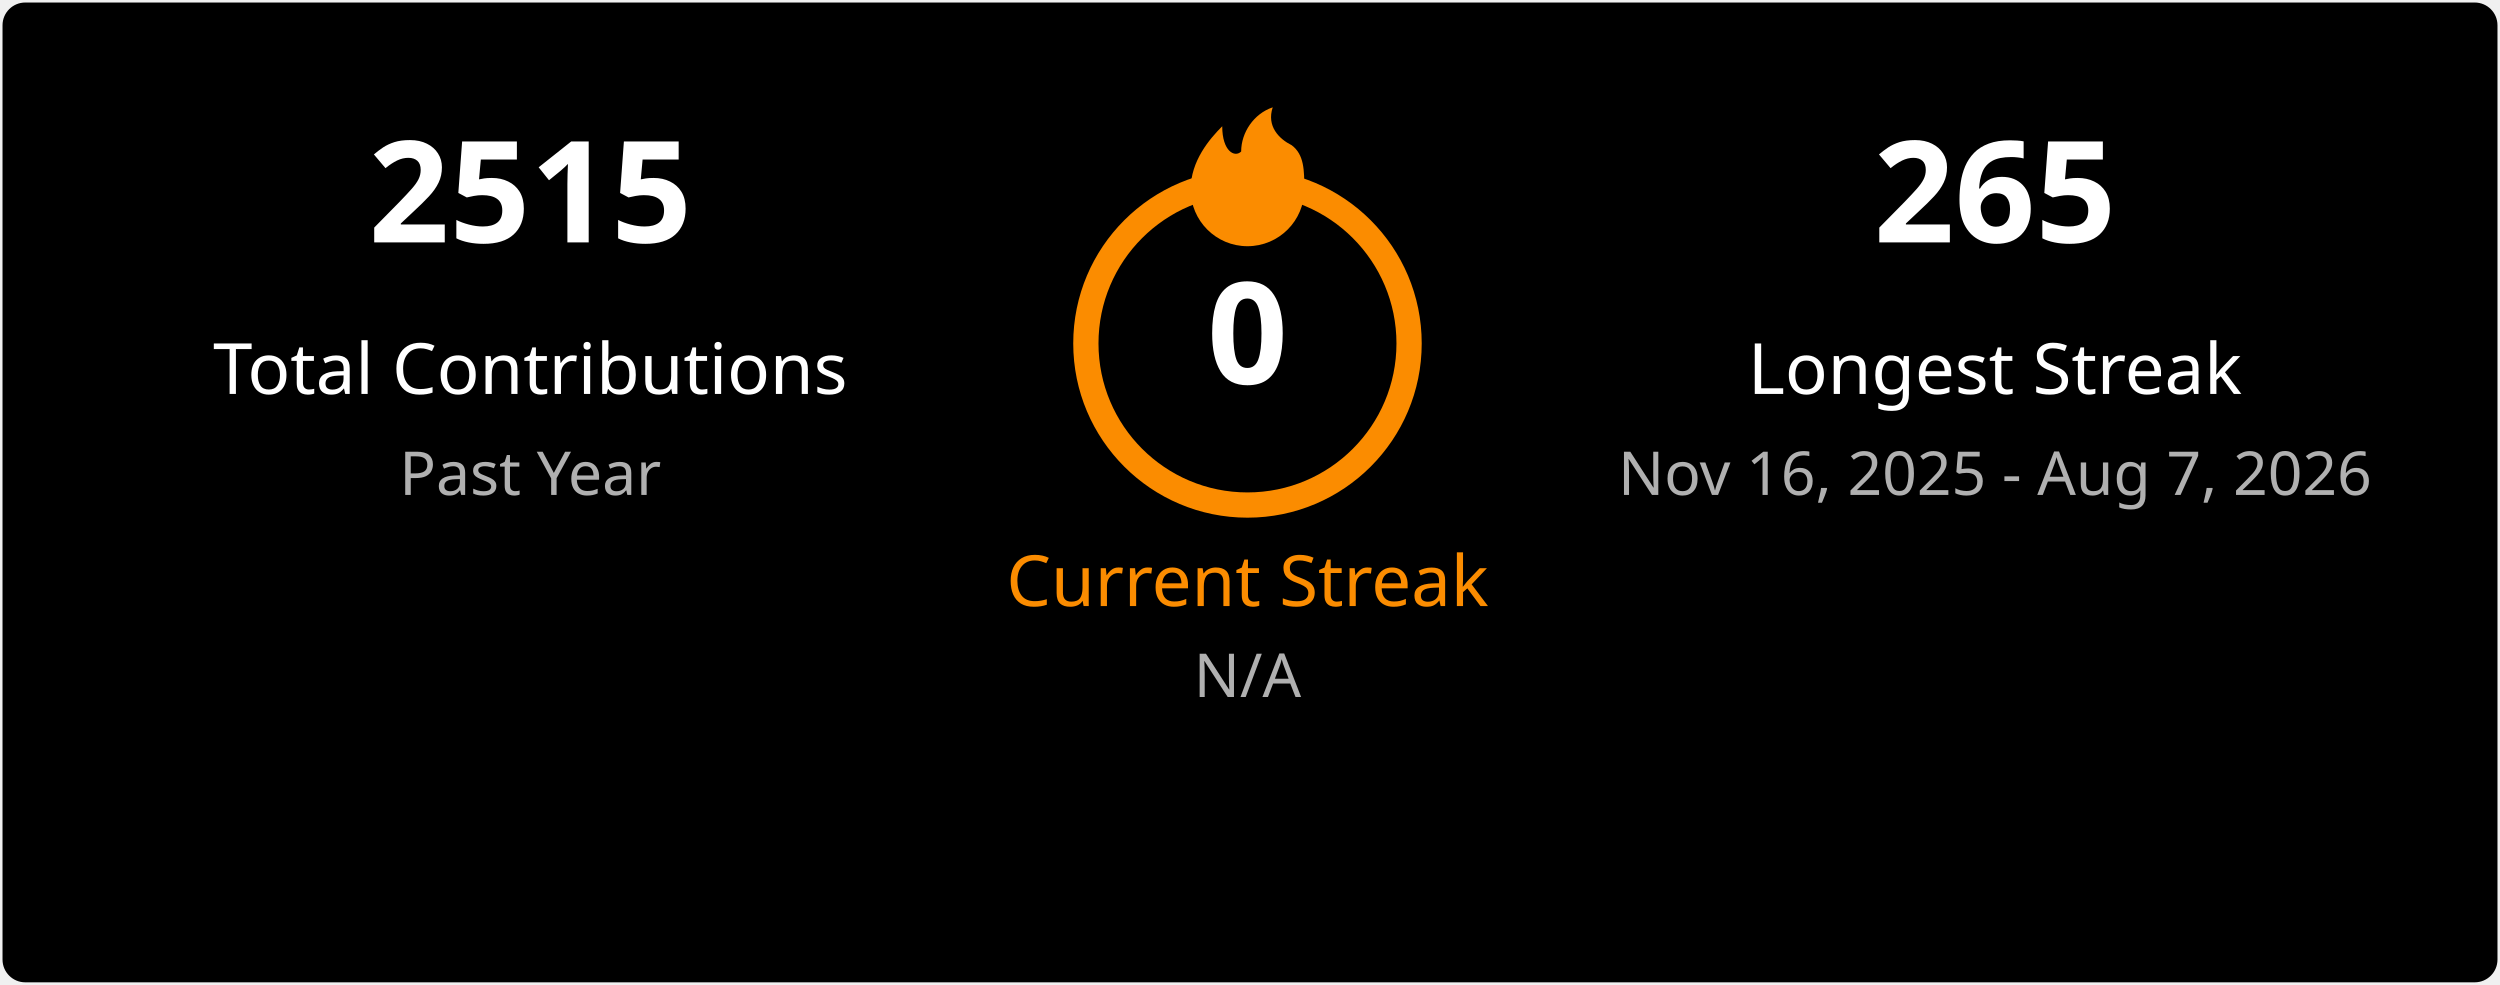
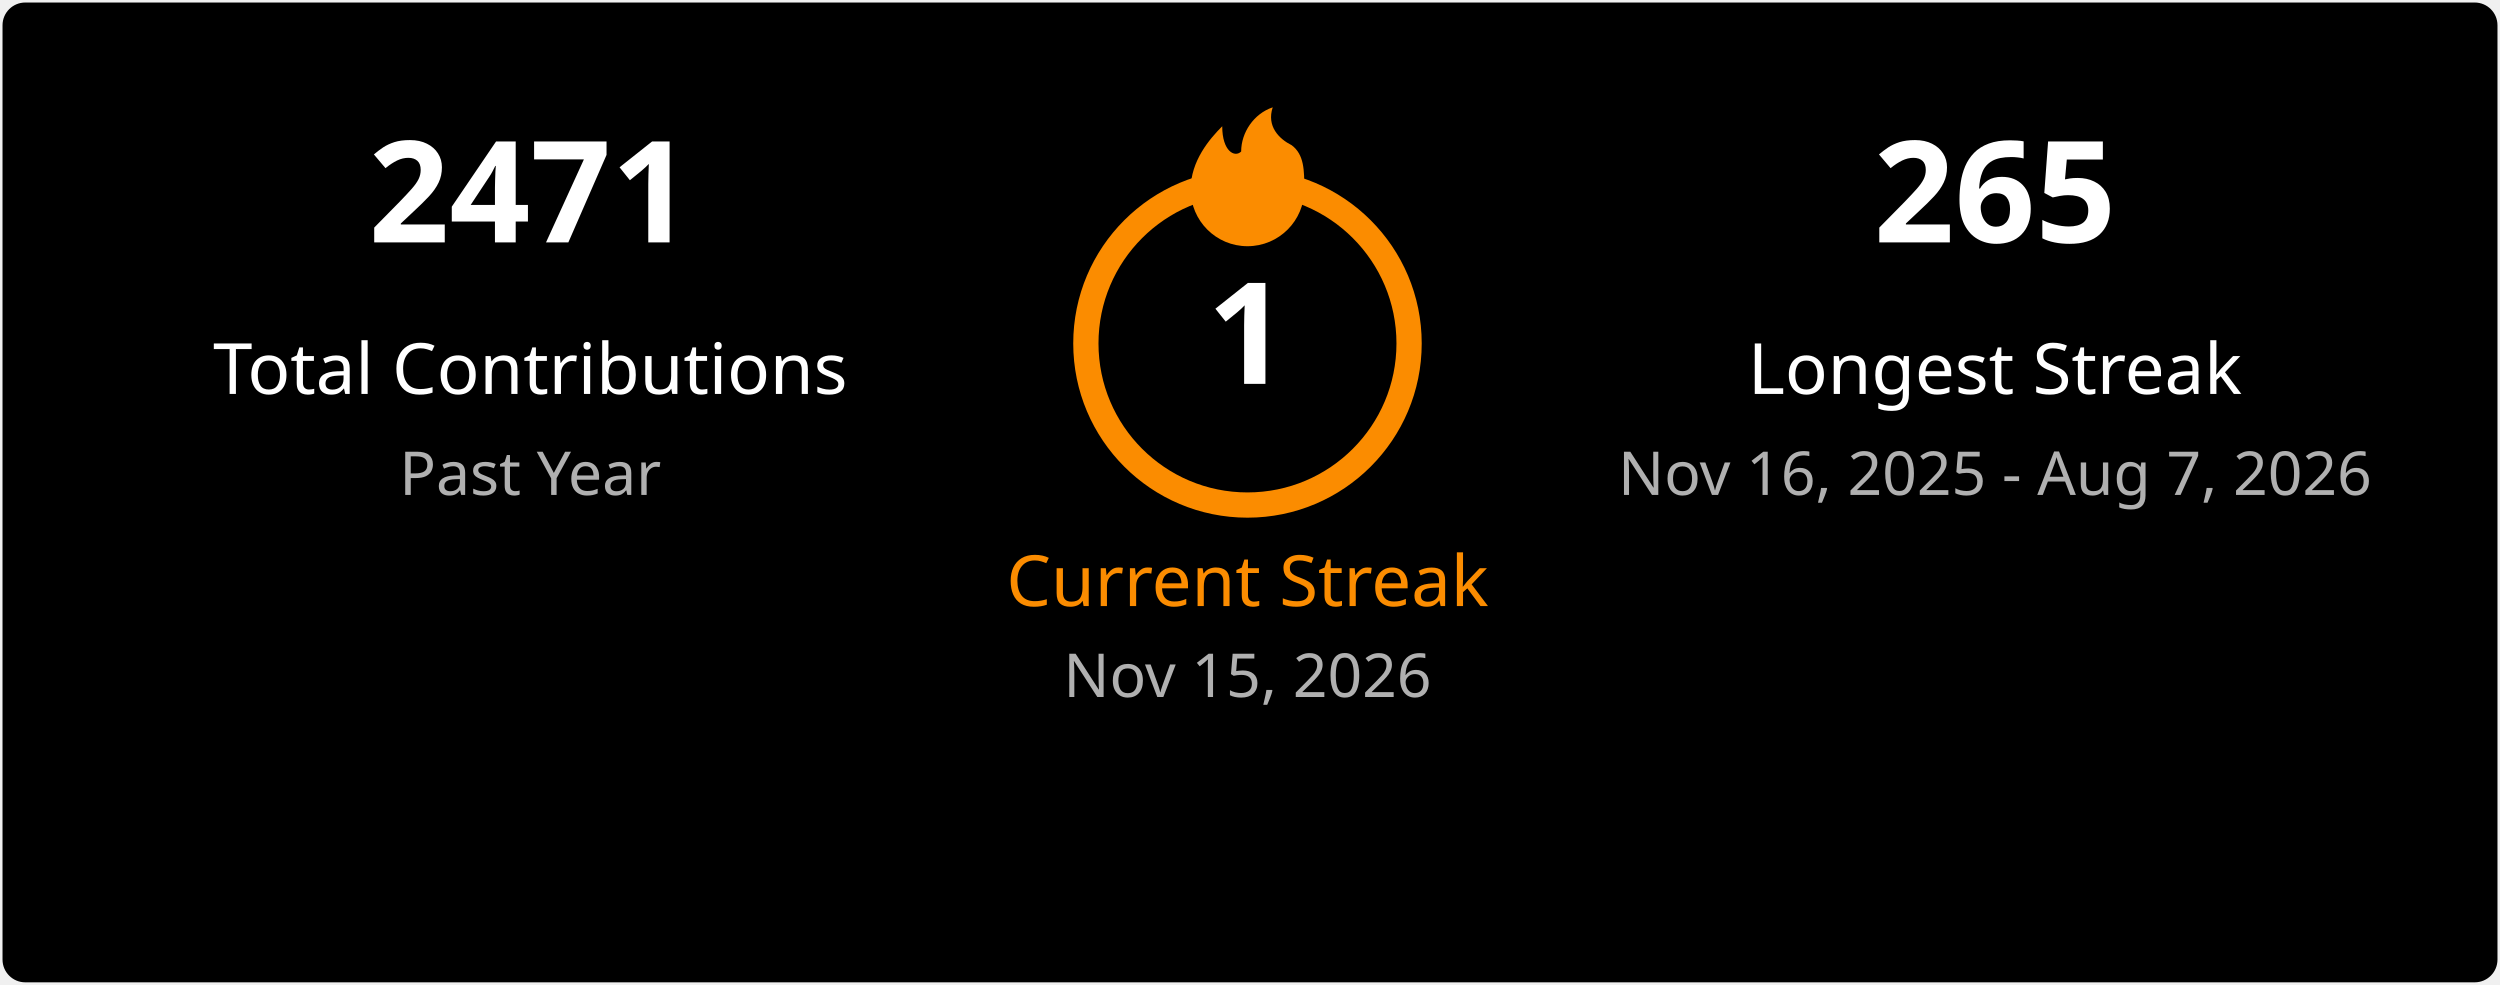
<svg xmlns="http://www.w3.org/2000/svg" width="495" height="195" viewBox="0 0 495 195" fill="none">
  <style>
    .title { font: 600 18px 'Segoe UI', Ubuntu, Sans-Serif; fill: #ffffff; }
    .stat-number { font: 700 28px 'Segoe UI', Ubuntu, Sans-Serif; }
    .stat-label { font: 400 14px 'Segoe UI', Ubuntu, Sans-Serif; }
    .date-range { font: 400 12px 'Segoe UI', Ubuntu, Sans-Serif; fill: #b0b0b0; }
    .fire { fill: #fb8c00; }
  </style>
  <rect x="0.5" y="0.5" rx="4.5" width="494" height="194" fill="#000000" stroke-opacity="0" />
  <g transform="translate(50, 48)">
-     <text class="stat-number" fill="#ffffff" text-anchor="middle" x="55">2515</text>
+     <text class="stat-number" fill="#ffffff" text-anchor="middle" x="55">2471</text>
    <text class="stat-label" fill="#ffffff" text-anchor="middle" x="55" y="30">Total Contributions</text>
    <text class="date-range" text-anchor="middle" x="55" y="50">Past Year</text>
  </g>
  <g transform="translate(197, 20)">
    <circle cx="50" cy="48" r="32" fill="none" stroke="#fb8c00" stroke-width="5" />
    <svg x="35" y="0" width="30" height="30" viewBox="0 0 24 24">
      <path class="fire" d="M12 23C7.029 23 3 18.971 3 14C3 9.5 6 6 8 4C8 8 10 9 11 8C11 5 13 2 16 1C15 4 17 6 19 7C21 8.5 21 11 21 14C21 18.971 16.971 23 12 23Z" />
    </svg>
-     <text class="stat-number" fill="#ffffff" text-anchor="middle" x="50" y="56">0</text>
+     <text class="stat-number" fill="#ffffff" text-anchor="middle" x="50" y="56">1</text>
    <text class="stat-label" fill="#fb8c00" text-anchor="middle" x="50" y="100">Current Streak</text>
-     <text class="date-range" text-anchor="middle" x="50" y="118">N/A</text>
+     <text class="date-range" text-anchor="middle" x="50" y="118">Nov 15, 2026</text>
  </g>
  <g transform="translate(340, 48)">
    <text class="stat-number" fill="#ffffff" text-anchor="middle" x="55">265</text>
    <text class="stat-label" fill="#ffffff" text-anchor="middle" x="55" y="30">Longest Streak</text>
    <text class="date-range" text-anchor="middle" x="55" y="50">Nov 16, 2025 - Aug 7, 2026</text>
  </g>
</svg>
